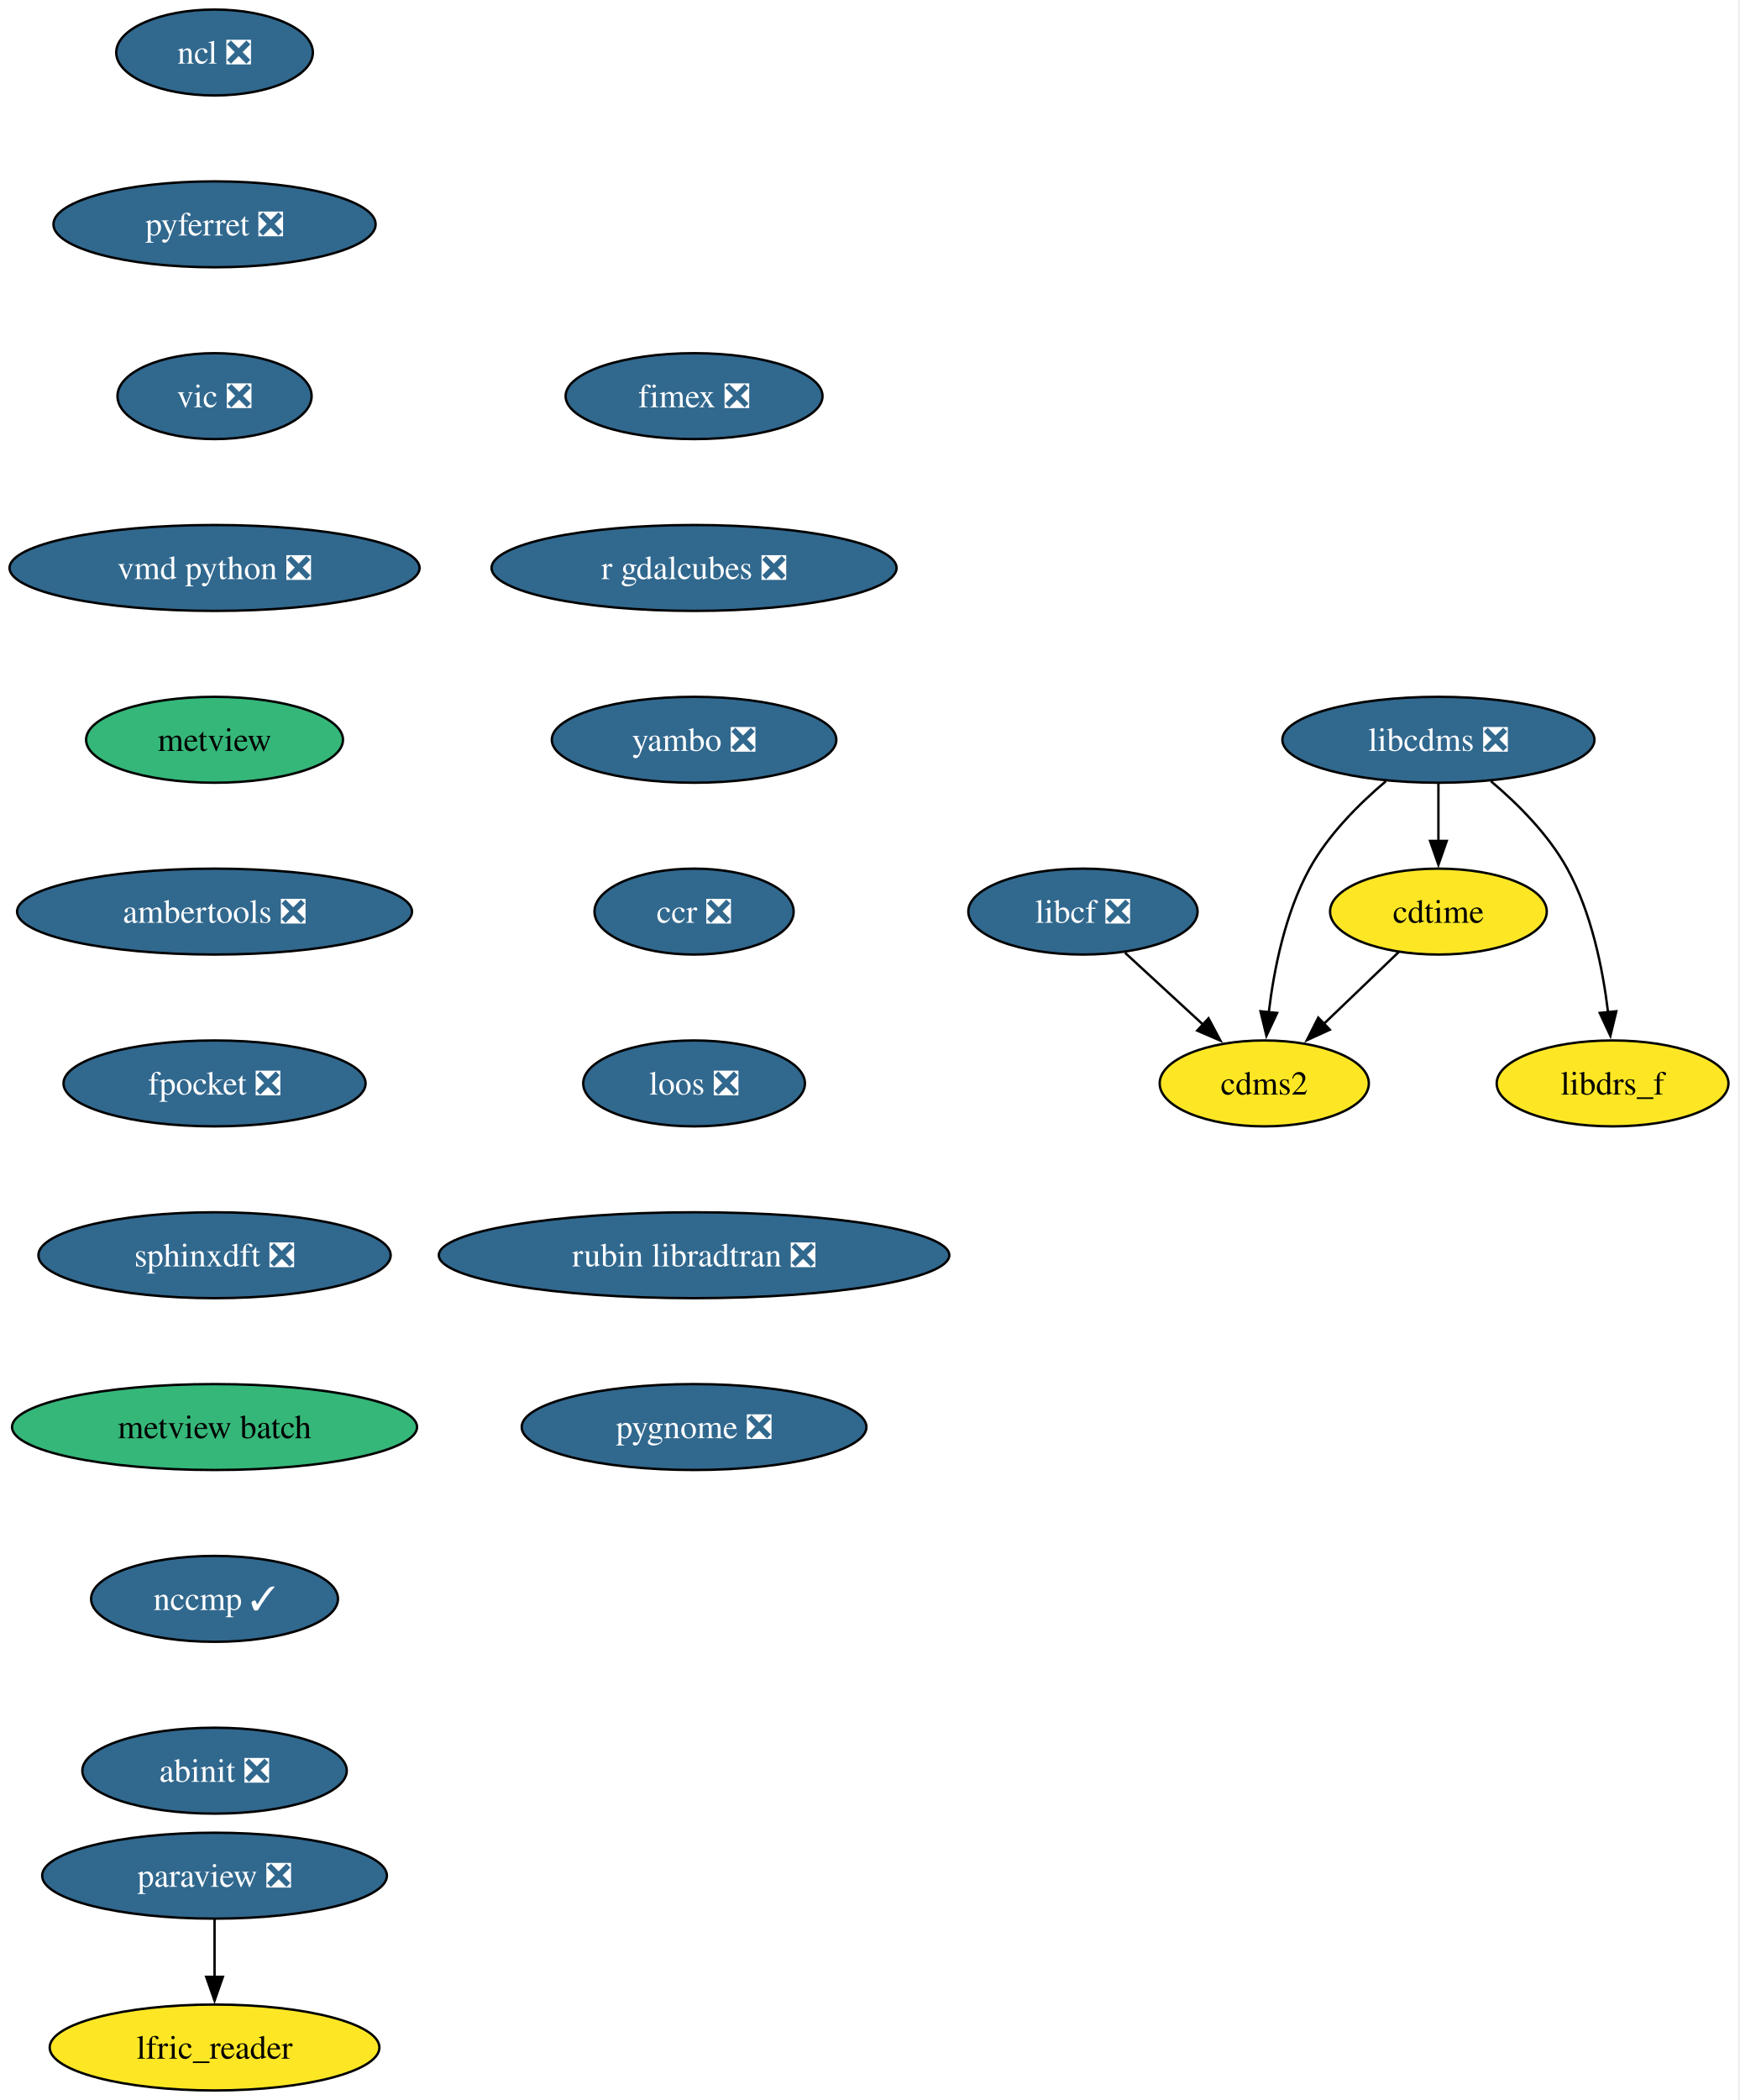
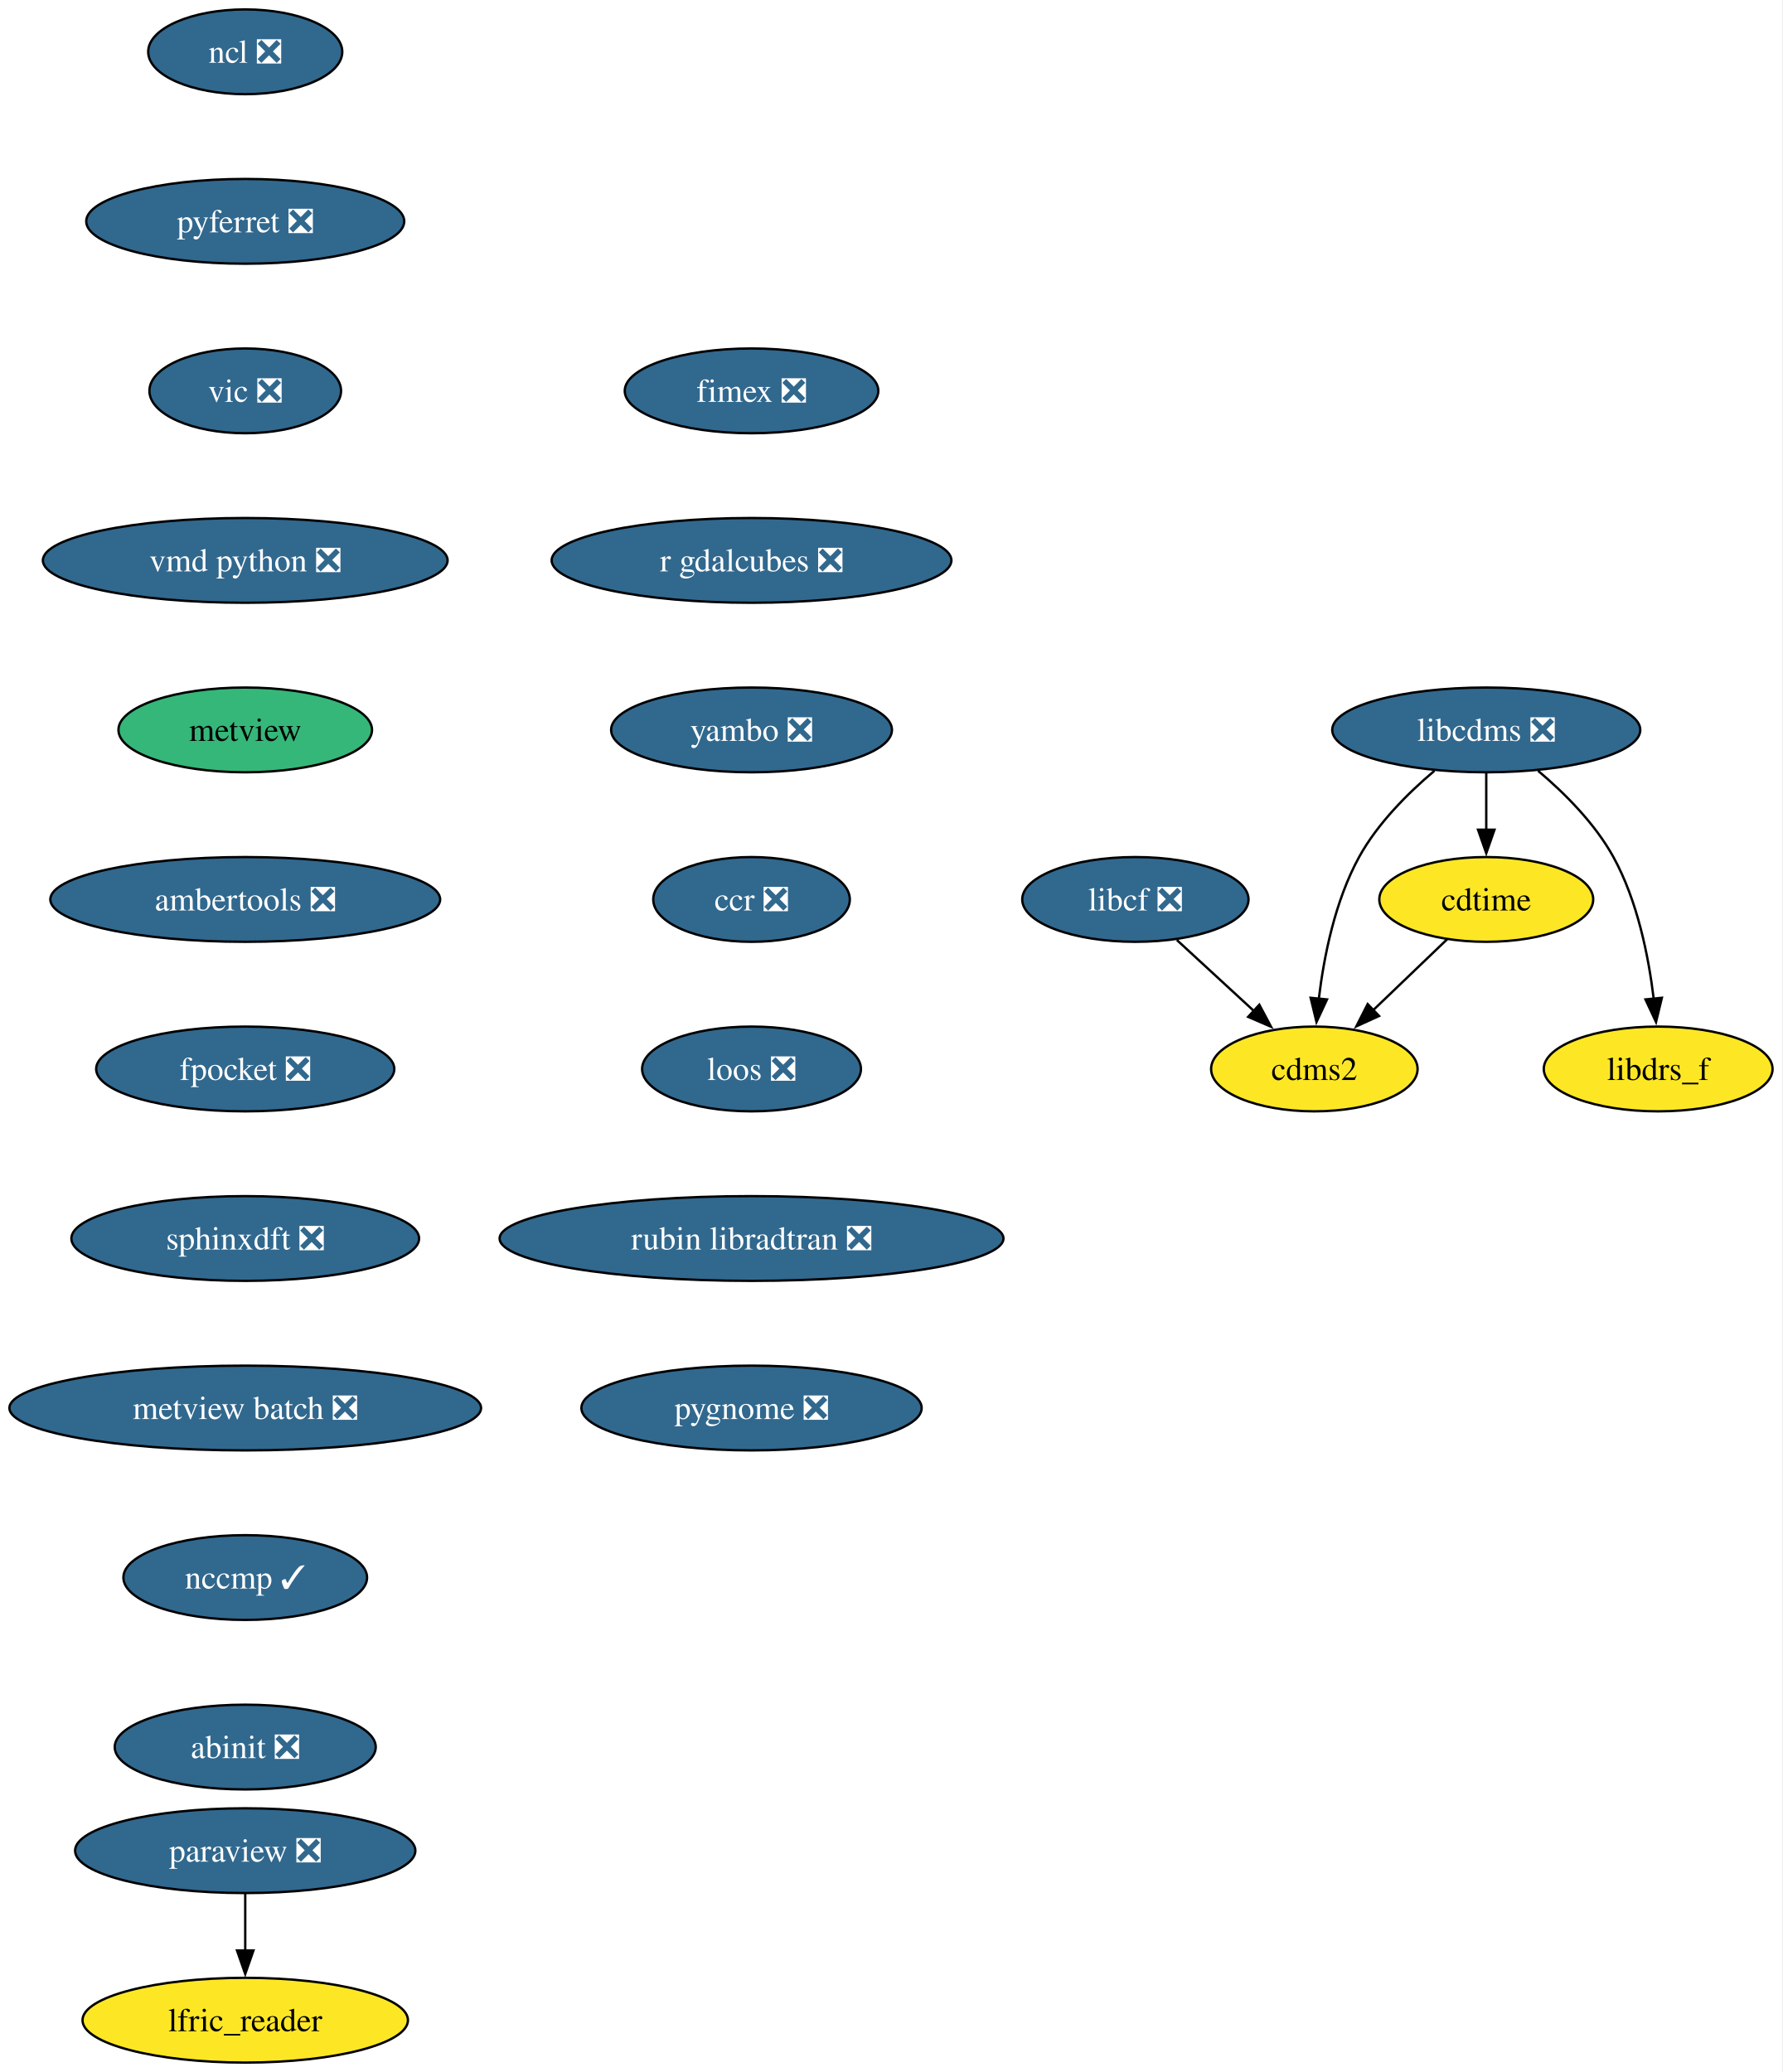
- <svg xmlns="http://www.w3.org/2000/svg" xmlns:xlink="http://www.w3.org/1999/xlink" width="729pt" height="880pt" viewBox="0.00 0.00 729.00 880.00">
+ <svg xmlns="http://www.w3.org/2000/svg" xmlns:xlink="http://www.w3.org/1999/xlink" width="757pt" height="880pt" viewBox="0.00 0.00 757.00 880.00">
  <g id="graph0" class="graph" transform="scale(1 1) rotate(0) translate(4 876)">
-     <polygon fill="white" stroke="none" points="-4,4 -4,-876 724.51,-876 724.51,4 -4,4" />
+     <polygon fill="white" stroke="none" points="-4,4 -4,-876 752.72,-876 752.72,4 -4,4" />
    <g id="node1" class="node">
      <g id="a_node1">
        <a xlink:href="https://github.com/conda-forge/cdms2-feedstock" xlink:title="cdms2">
-           <ellipse fill="#fde725" stroke="black" cx="525.93" cy="-422" rx="43.84" ry="18" />
-           <text xml:space="preserve" text-anchor="middle" x="525.93" y="-417.32" font-family="Times,serif" font-size="14.00">cdms2</text>
+           <ellipse fill="#fde725" stroke="black" cx="554.14" cy="-422" rx="43.84" ry="18" />
+           <text xml:space="preserve" text-anchor="middle" x="554.14" y="-417.32" font-family="Times,serif" font-size="14.00">cdms2</text>
        </a>
      </g>
    </g>
    <g id="node2" class="node">
      <g id="a_node2">
        <a xlink:href="https://github.com/conda-forge/cdtime-feedstock" xlink:title="cdtime">
-           <ellipse fill="#fde725" stroke="black" cx="598.93" cy="-494" rx="45.42" ry="18" />
-           <text xml:space="preserve" text-anchor="middle" x="598.93" y="-489.32" font-family="Times,serif" font-size="14.00">cdtime</text>
+           <ellipse fill="#fde725" stroke="black" cx="627.14" cy="-494" rx="45.42" ry="18" />
+           <text xml:space="preserve" text-anchor="middle" x="627.14" y="-489.32" font-family="Times,serif" font-size="14.00">cdtime</text>
        </a>
      </g>
    </g>
    <g id="edge1" class="edge">
-       <path fill="none" stroke="black" d="M582.37,-477.12C573.1,-468.23 561.36,-456.97 550.99,-447.03" />
-       <polygon fill="black" stroke="black" points="553.42,-444.51 543.78,-440.11 548.57,-449.56 553.42,-444.51" />
+       <path fill="none" stroke="black" d="M610.57,-477.12C601.3,-468.23 589.56,-456.97 579.19,-447.03" />
+       <polygon fill="black" stroke="black" points="581.62,-444.51 571.98,-440.11 576.78,-449.56 581.62,-444.51" />
    </g>
    <g id="node3" class="node">
      <g id="a_node3">
        <a xlink:href="https://github.com/conda-forge/libcdms-feedstock/pull/59" xlink:title="libcdms ❎">
-           <ellipse fill="#31688e" stroke="black" cx="598.93" cy="-566" rx="65.41" ry="18" />
-           <text xml:space="preserve" text-anchor="middle" x="598.93" y="-561.33" font-family="Times,serif" font-size="14.00" fill="white">libcdms ❎</text>
+           <ellipse fill="#31688e" stroke="black" cx="627.14" cy="-566" rx="65.41" ry="18" />
+           <text xml:space="preserve" text-anchor="middle" x="627.14" y="-561.33" font-family="Times,serif" font-size="14.00" fill="white">libcdms ❎</text>
        </a>
      </g>
    </g>
    <g id="edge2" class="edge">
-       <path fill="none" stroke="black" d="M576.92,-548.64C565.69,-539.16 552.78,-526.27 544.93,-512 534.74,-493.46 530.01,-469.97 527.82,-451.78" />
-       <polygon fill="black" stroke="black" points="531.32,-451.53 526.84,-441.93 524.35,-452.23 531.32,-451.53" />
+       <path fill="none" stroke="black" d="M605.13,-548.64C593.9,-539.16 580.98,-526.27 573.14,-512 562.95,-493.46 558.22,-469.97 556.03,-451.78" />
+       <polygon fill="black" stroke="black" points="559.52,-451.53 555.05,-441.93 552.56,-452.23 559.52,-451.53" />
    </g>
    <g id="edge3" class="edge">
-       <path fill="none" stroke="black" d="M598.93,-547.7C598.93,-540.41 598.93,-531.73 598.93,-523.54" />
-       <polygon fill="black" stroke="black" points="602.43,-523.62 598.93,-513.62 595.43,-523.62 602.43,-523.62" />
+       <path fill="none" stroke="black" d="M627.14,-547.7C627.14,-540.41 627.14,-531.73 627.14,-523.54" />
+       <polygon fill="black" stroke="black" points="630.64,-523.62 627.14,-513.62 623.64,-523.62 630.64,-523.62" />
    </g>
    <g id="node4" class="node">
      <g id="a_node4">
        <a xlink:href="https://github.com/conda-forge/libdrs_f-feedstock" xlink:title="libdrs_f">
-           <ellipse fill="#fde725" stroke="black" cx="671.93" cy="-422" rx="48.58" ry="18" />
-           <text xml:space="preserve" text-anchor="middle" x="671.93" y="-417.32" font-family="Times,serif" font-size="14.00">libdrs_f</text>
+           <ellipse fill="#fde725" stroke="black" cx="700.14" cy="-422" rx="48.58" ry="18" />
+           <text xml:space="preserve" text-anchor="middle" x="700.14" y="-417.32" font-family="Times,serif" font-size="14.00">libdrs_f</text>
        </a>
      </g>
    </g>
    <g id="edge4" class="edge">
-       <path fill="none" stroke="black" d="M620.94,-548.64C632.17,-539.16 645.09,-526.27 652.93,-512 663.12,-493.46 667.85,-469.97 670.04,-451.78" />
-       <polygon fill="black" stroke="black" points="673.51,-452.23 671.02,-441.93 666.55,-451.53 673.51,-452.23" />
+       <path fill="none" stroke="black" d="M649.15,-548.64C660.38,-539.16 673.29,-526.27 681.14,-512 691.33,-493.46 696.05,-469.97 698.25,-451.78" />
+       <polygon fill="black" stroke="black" points="701.72,-452.23 699.23,-441.93 694.75,-451.53 701.72,-452.23" />
    </g>
    <g id="node5" class="node">
      <g id="a_node5">
        <a xlink:href="https://github.com/conda-forge/libcf-feedstock/pull/55" xlink:title="libcf ❎">
-           <ellipse fill="#31688e" stroke="black" cx="449.93" cy="-494" rx="48.05" ry="18" />
-           <text xml:space="preserve" text-anchor="middle" x="449.93" y="-489.32" font-family="Times,serif" font-size="14.00" fill="white">libcf ❎</text>
+           <ellipse fill="#31688e" stroke="black" cx="478.14" cy="-494" rx="48.05" ry="18" />
+           <text xml:space="preserve" text-anchor="middle" x="478.14" y="-489.32" font-family="Times,serif" font-size="14.00" fill="white">libcf ❎</text>
        </a>
      </g>
    </g>
    <g id="edge5" class="edge">
-       <path fill="none" stroke="black" d="M467.56,-476.76C477.32,-467.78 489.62,-456.45 500.41,-446.51" />
-       <polygon fill="black" stroke="black" points="502.57,-449.28 507.55,-439.93 497.82,-444.13 502.57,-449.28" />
+       <path fill="none" stroke="black" d="M495.76,-476.76C505.52,-467.78 517.82,-456.45 528.61,-446.51" />
+       <polygon fill="black" stroke="black" points="530.77,-449.28 535.75,-439.93 526.03,-444.13 530.77,-449.28" />
    </g>
    <g id="node6" class="node">
      <g id="a_node6">
        <a xlink:href="https://github.com/conda-forge/ncl-feedstock/pull/165" xlink:title="ncl ❎">
-           <ellipse fill="#31688e" stroke="black" cx="85.93" cy="-854" rx="41.21" ry="18" />
-           <text xml:space="preserve" text-anchor="middle" x="85.93" y="-849.33" font-family="Times,serif" font-size="14.00" fill="white">ncl ❎</text>
+           <ellipse fill="#31688e" stroke="black" cx="100.14" cy="-854" rx="41.21" ry="18" />
+           <text xml:space="preserve" text-anchor="middle" x="100.14" y="-849.33" font-family="Times,serif" font-size="14.00" fill="white">ncl ❎</text>
        </a>
      </g>
    </g>
    <g id="node7" class="node">
      <g id="a_node7">
        <a xlink:href="https://github.com/conda-forge/pyferret-feedstock/pull/115" xlink:title="pyferret ❎">
-           <ellipse fill="#31688e" stroke="black" cx="85.93" cy="-782" rx="67.52" ry="18" />
-           <text xml:space="preserve" text-anchor="middle" x="85.93" y="-777.33" font-family="Times,serif" font-size="14.00" fill="white">pyferret ❎</text>
+           <ellipse fill="#31688e" stroke="black" cx="100.14" cy="-782" rx="67.52" ry="18" />
+           <text xml:space="preserve" text-anchor="middle" x="100.14" y="-777.33" font-family="Times,serif" font-size="14.00" fill="white">pyferret ❎</text>
        </a>
      </g>
    </g>
    <g id="node10" class="node">
      <g id="a_node10">
        <a xlink:href="https://github.com/conda-forge/vic-feedstock/pull/24" xlink:title="vic ❎">
-           <ellipse fill="#31688e" stroke="black" cx="85.93" cy="-710" rx="40.69" ry="18" />
-           <text xml:space="preserve" text-anchor="middle" x="85.93" y="-705.33" font-family="Times,serif" font-size="14.00" fill="white">vic ❎</text>
+           <ellipse fill="#31688e" stroke="black" cx="100.14" cy="-710" rx="40.69" ry="18" />
+           <text xml:space="preserve" text-anchor="middle" x="100.14" y="-705.33" font-family="Times,serif" font-size="14.00" fill="white">vic ❎</text>
        </a>
      </g>
    </g>
    <g id="node8" class="node">
      <g id="a_node8">
        <a xlink:href="https://github.com/conda-forge/paraview-feedstock/pull/291" xlink:title="paraview ❎">
-           <ellipse fill="#31688e" stroke="black" cx="85.93" cy="-90" rx="72.25" ry="18" />
-           <text xml:space="preserve" text-anchor="middle" x="85.93" y="-85.33" font-family="Times,serif" font-size="14.00" fill="white">paraview ❎</text>
+           <ellipse fill="#31688e" stroke="black" cx="100.14" cy="-90" rx="72.25" ry="18" />
+           <text xml:space="preserve" text-anchor="middle" x="100.14" y="-85.33" font-family="Times,serif" font-size="14.00" fill="white">paraview ❎</text>
        </a>
      </g>
    </g>
    <g id="node9" class="node">
      <g id="a_node9">
        <a xlink:href="https://github.com/conda-forge/lfric_reader-feedstock" xlink:title="lfric_reader">
-           <ellipse fill="#fde725" stroke="black" cx="85.93" cy="-18" rx="69.1" ry="18" />
-           <text xml:space="preserve" text-anchor="middle" x="85.93" y="-13.32" font-family="Times,serif" font-size="14.00">lfric_reader</text>
+           <ellipse fill="#fde725" stroke="black" cx="100.14" cy="-18" rx="69.1" ry="18" />
+           <text xml:space="preserve" text-anchor="middle" x="100.14" y="-13.32" font-family="Times,serif" font-size="14.00">lfric_reader</text>
        </a>
      </g>
    </g>
    <g id="edge7" class="edge">
-       <path fill="none" stroke="black" d="M85.93,-71.7C85.93,-64.41 85.93,-55.73 85.93,-47.54" />
-       <polygon fill="black" stroke="black" points="89.43,-47.62 85.93,-37.62 82.43,-47.62 89.43,-47.62" />
+       <path fill="none" stroke="black" d="M100.14,-71.7C100.14,-64.41 100.14,-55.73 100.14,-47.54" />
+       <polygon fill="black" stroke="black" points="103.64,-47.62 100.14,-37.62 96.64,-47.62 103.64,-47.62" />
    </g>
    <g id="node11" class="node">
      <g id="a_node11">
        <a xlink:href="https://github.com/conda-forge/vmd-python-feedstock/pull/47" xlink:title="vmd python ❎">
-           <ellipse fill="#31688e" stroke="black" cx="85.93" cy="-638" rx="85.93" ry="18" />
-           <text xml:space="preserve" text-anchor="middle" x="85.93" y="-633.33" font-family="Times,serif" font-size="14.00" fill="white">vmd python ❎</text>
+           <ellipse fill="#31688e" stroke="black" cx="100.14" cy="-638" rx="85.93" ry="18" />
+           <text xml:space="preserve" text-anchor="middle" x="100.14" y="-633.33" font-family="Times,serif" font-size="14.00" fill="white">vmd python ❎</text>
        </a>
      </g>
    </g>
    <g id="node12" class="node">
      <g id="a_node12">
        <a xlink:href="https://github.com/conda-forge/metview-feedstock" xlink:title="metview">
-           <ellipse fill="#35b779" stroke="black" cx="85.93" cy="-566" rx="53.84" ry="18" />
-           <text xml:space="preserve" text-anchor="middle" x="85.93" y="-561.33" font-family="Times,serif" font-size="14.00">metview</text>
+           <ellipse fill="#35b779" stroke="black" cx="100.14" cy="-566" rx="53.84" ry="18" />
+           <text xml:space="preserve" text-anchor="middle" x="100.14" y="-561.33" font-family="Times,serif" font-size="14.00">metview</text>
        </a>
      </g>
    </g>
    <g id="node13" class="node">
      <g id="a_node13">
        <a xlink:href="https://github.com/conda-forge/ambertools-feedstock/pull/179" xlink:title="ambertools ❎">
-           <ellipse fill="#31688e" stroke="black" cx="85.93" cy="-494" rx="82.77" ry="18" />
-           <text xml:space="preserve" text-anchor="middle" x="85.93" y="-489.32" font-family="Times,serif" font-size="14.00" fill="white">ambertools ❎</text>
+           <ellipse fill="#31688e" stroke="black" cx="100.14" cy="-494" rx="82.77" ry="18" />
+           <text xml:space="preserve" text-anchor="middle" x="100.14" y="-489.32" font-family="Times,serif" font-size="14.00" fill="white">ambertools ❎</text>
        </a>
      </g>
    </g>
    <g id="node14" class="node">
      <g id="a_node14">
        <a xlink:href="https://github.com/conda-forge/fpocket-feedstock/pull/36" xlink:title="fpocket ❎">
-           <ellipse fill="#31688e" stroke="black" cx="85.93" cy="-422" rx="63.31" ry="18" />
-           <text xml:space="preserve" text-anchor="middle" x="85.93" y="-417.32" font-family="Times,serif" font-size="14.00" fill="white">fpocket ❎</text>
+           <ellipse fill="#31688e" stroke="black" cx="100.14" cy="-422" rx="63.31" ry="18" />
+           <text xml:space="preserve" text-anchor="middle" x="100.14" y="-417.32" font-family="Times,serif" font-size="14.00" fill="white">fpocket ❎</text>
        </a>
      </g>
    </g>
    <g id="node15" class="node">
      <g id="a_node15">
        <a xlink:href="https://github.com/conda-forge/sphinxdft-feedstock/pull/49" xlink:title="sphinxdft ❎">
-           <ellipse fill="#31688e" stroke="black" cx="85.93" cy="-350" rx="73.83" ry="18" />
-           <text xml:space="preserve" text-anchor="middle" x="85.93" y="-345.32" font-family="Times,serif" font-size="14.00" fill="white">sphinxdft ❎</text>
+           <ellipse fill="#31688e" stroke="black" cx="100.14" cy="-350" rx="73.83" ry="18" />
+           <text xml:space="preserve" text-anchor="middle" x="100.14" y="-345.32" font-family="Times,serif" font-size="14.00" fill="white">sphinxdft ❎</text>
        </a>
      </g>
    </g>
    <g id="node16" class="node">
      <g id="a_node16">
-         <a xlink:href="https://github.com/conda-forge/metview-batch-feedstock" xlink:title="metview batch">
-           <ellipse fill="#35b779" stroke="black" cx="85.93" cy="-278" rx="84.88" ry="18" />
-           <text xml:space="preserve" text-anchor="middle" x="85.93" y="-273.32" font-family="Times,serif" font-size="14.00">metview batch</text>
+         <a xlink:href="https://github.com/conda-forge/metview-batch-feedstock/pull/60" xlink:title="metview batch ❎">
+           <ellipse fill="#31688e" stroke="black" cx="100.14" cy="-278" rx="100.14" ry="18" />
+           <text xml:space="preserve" text-anchor="middle" x="100.14" y="-273.32" font-family="Times,serif" font-size="14.00" fill="white">metview batch ❎</text>
        </a>
      </g>
    </g>
    <g id="node17" class="node">
      <g id="a_node17">
        <a xlink:href="https://github.com/conda-forge/nccmp-feedstock/pull/25" xlink:title="nccmp ✓">
-           <ellipse fill="#31688e" stroke="black" cx="85.93" cy="-206" rx="51.74" ry="18" />
-           <text xml:space="preserve" text-anchor="middle" x="85.93" y="-201.33" font-family="Times,serif" font-size="14.00" fill="white">nccmp ✓</text>
+           <ellipse fill="#31688e" stroke="black" cx="100.14" cy="-206" rx="51.74" ry="18" />
+           <text xml:space="preserve" text-anchor="middle" x="100.14" y="-201.33" font-family="Times,serif" font-size="14.00" fill="white">nccmp ✓</text>
        </a>
      </g>
    </g>
    <g id="node18" class="node">
      <g id="a_node18">
        <a xlink:href="https://github.com/conda-forge/abinit-feedstock/pull/71" xlink:title="abinit ❎">
-           <ellipse fill="#31688e" stroke="black" cx="85.93" cy="-134" rx="55.42" ry="18" />
-           <text xml:space="preserve" text-anchor="middle" x="85.93" y="-129.32" font-family="Times,serif" font-size="14.00" fill="white">abinit ❎</text>
+           <ellipse fill="#31688e" stroke="black" cx="100.14" cy="-134" rx="55.42" ry="18" />
+           <text xml:space="preserve" text-anchor="middle" x="100.14" y="-129.32" font-family="Times,serif" font-size="14.00" fill="white">abinit ❎</text>
        </a>
      </g>
    </g>
    <g id="node19" class="node">
      <g id="a_node19">
        <a xlink:href="https://github.com/conda-forge/fimex-feedstock/pull/92" xlink:title="fimex ❎">
-           <ellipse fill="#31688e" stroke="black" cx="286.93" cy="-710" rx="53.84" ry="18" />
-           <text xml:space="preserve" text-anchor="middle" x="286.93" y="-705.33" font-family="Times,serif" font-size="14.00" fill="white">fimex ❎</text>
+           <ellipse fill="#31688e" stroke="black" cx="315.14" cy="-710" rx="53.84" ry="18" />
+           <text xml:space="preserve" text-anchor="middle" x="315.14" y="-705.33" font-family="Times,serif" font-size="14.00" fill="white">fimex ❎</text>
        </a>
      </g>
    </g>
    <g id="node20" class="node">
      <g id="a_node20">
        <a xlink:href="https://github.com/conda-forge/r-gdalcubes-feedstock/pull/71" xlink:title="r gdalcubes ❎">
-           <ellipse fill="#31688e" stroke="black" cx="286.93" cy="-638" rx="84.88" ry="18" />
-           <text xml:space="preserve" text-anchor="middle" x="286.93" y="-633.33" font-family="Times,serif" font-size="14.00" fill="white">r gdalcubes ❎</text>
+           <ellipse fill="#31688e" stroke="black" cx="315.14" cy="-638" rx="84.88" ry="18" />
+           <text xml:space="preserve" text-anchor="middle" x="315.14" y="-633.33" font-family="Times,serif" font-size="14.00" fill="white">r gdalcubes ❎</text>
        </a>
      </g>
    </g>
    <g id="node21" class="node">
      <g id="a_node21">
        <a xlink:href="https://github.com/conda-forge/yambo-feedstock/pull/48" xlink:title="yambo ❎">
-           <ellipse fill="#31688e" stroke="black" cx="286.93" cy="-566" rx="59.63" ry="18" />
-           <text xml:space="preserve" text-anchor="middle" x="286.93" y="-561.33" font-family="Times,serif" font-size="14.00" fill="white">yambo ❎</text>
+           <ellipse fill="#31688e" stroke="black" cx="315.14" cy="-566" rx="59.63" ry="18" />
+           <text xml:space="preserve" text-anchor="middle" x="315.14" y="-561.33" font-family="Times,serif" font-size="14.00" fill="white">yambo ❎</text>
        </a>
      </g>
    </g>
    <g id="node22" class="node">
      <g id="a_node22">
        <a xlink:href="https://github.com/conda-forge/ccr-feedstock/pull/12" xlink:title="ccr ❎">
-           <ellipse fill="#31688e" stroke="black" cx="286.93" cy="-494" rx="41.74" ry="18" />
-           <text xml:space="preserve" text-anchor="middle" x="286.93" y="-489.32" font-family="Times,serif" font-size="14.00" fill="white">ccr ❎</text>
+           <ellipse fill="#31688e" stroke="black" cx="315.14" cy="-494" rx="41.74" ry="18" />
+           <text xml:space="preserve" text-anchor="middle" x="315.14" y="-489.32" font-family="Times,serif" font-size="14.00" fill="white">ccr ❎</text>
        </a>
      </g>
    </g>
    <g id="node23" class="node">
      <g id="a_node23">
        <a xlink:href="https://github.com/conda-forge/loos-feedstock/pull/30" xlink:title="loos ❎">
-           <ellipse fill="#31688e" stroke="black" cx="286.93" cy="-422" rx="46.47" ry="18" />
-           <text xml:space="preserve" text-anchor="middle" x="286.93" y="-417.32" font-family="Times,serif" font-size="14.00" fill="white">loos ❎</text>
+           <ellipse fill="#31688e" stroke="black" cx="315.14" cy="-422" rx="46.47" ry="18" />
+           <text xml:space="preserve" text-anchor="middle" x="315.14" y="-417.32" font-family="Times,serif" font-size="14.00" fill="white">loos ❎</text>
        </a>
      </g>
    </g>
    <g id="node24" class="node">
      <g id="a_node24">
        <a xlink:href="https://github.com/conda-forge/rubin-libradtran-feedstock/pull/12" xlink:title="rubin libradtran ❎">
-           <ellipse fill="#31688e" stroke="black" cx="286.93" cy="-350" rx="106.98" ry="18" />
-           <text xml:space="preserve" text-anchor="middle" x="286.93" y="-345.32" font-family="Times,serif" font-size="14.00" fill="white">rubin libradtran ❎</text>
+           <ellipse fill="#31688e" stroke="black" cx="315.14" cy="-350" rx="106.98" ry="18" />
+           <text xml:space="preserve" text-anchor="middle" x="315.14" y="-345.32" font-family="Times,serif" font-size="14.00" fill="white">rubin libradtran ❎</text>
        </a>
      </g>
    </g>
    <g id="node25" class="node">
      <g id="a_node25">
        <a xlink:href="https://github.com/conda-forge/pygnome-feedstock/pull/9" xlink:title="pygnome ❎">
-           <ellipse fill="#31688e" stroke="black" cx="286.93" cy="-278" rx="72.25" ry="18" />
-           <text xml:space="preserve" text-anchor="middle" x="286.93" y="-273.32" font-family="Times,serif" font-size="14.00" fill="white">pygnome ❎</text>
+           <ellipse fill="#31688e" stroke="black" cx="315.14" cy="-278" rx="72.25" ry="18" />
+           <text xml:space="preserve" text-anchor="middle" x="315.14" y="-273.32" font-family="Times,serif" font-size="14.00" fill="white">pygnome ❎</text>
        </a>
      </g>
    </g>
  </g>
</svg>
